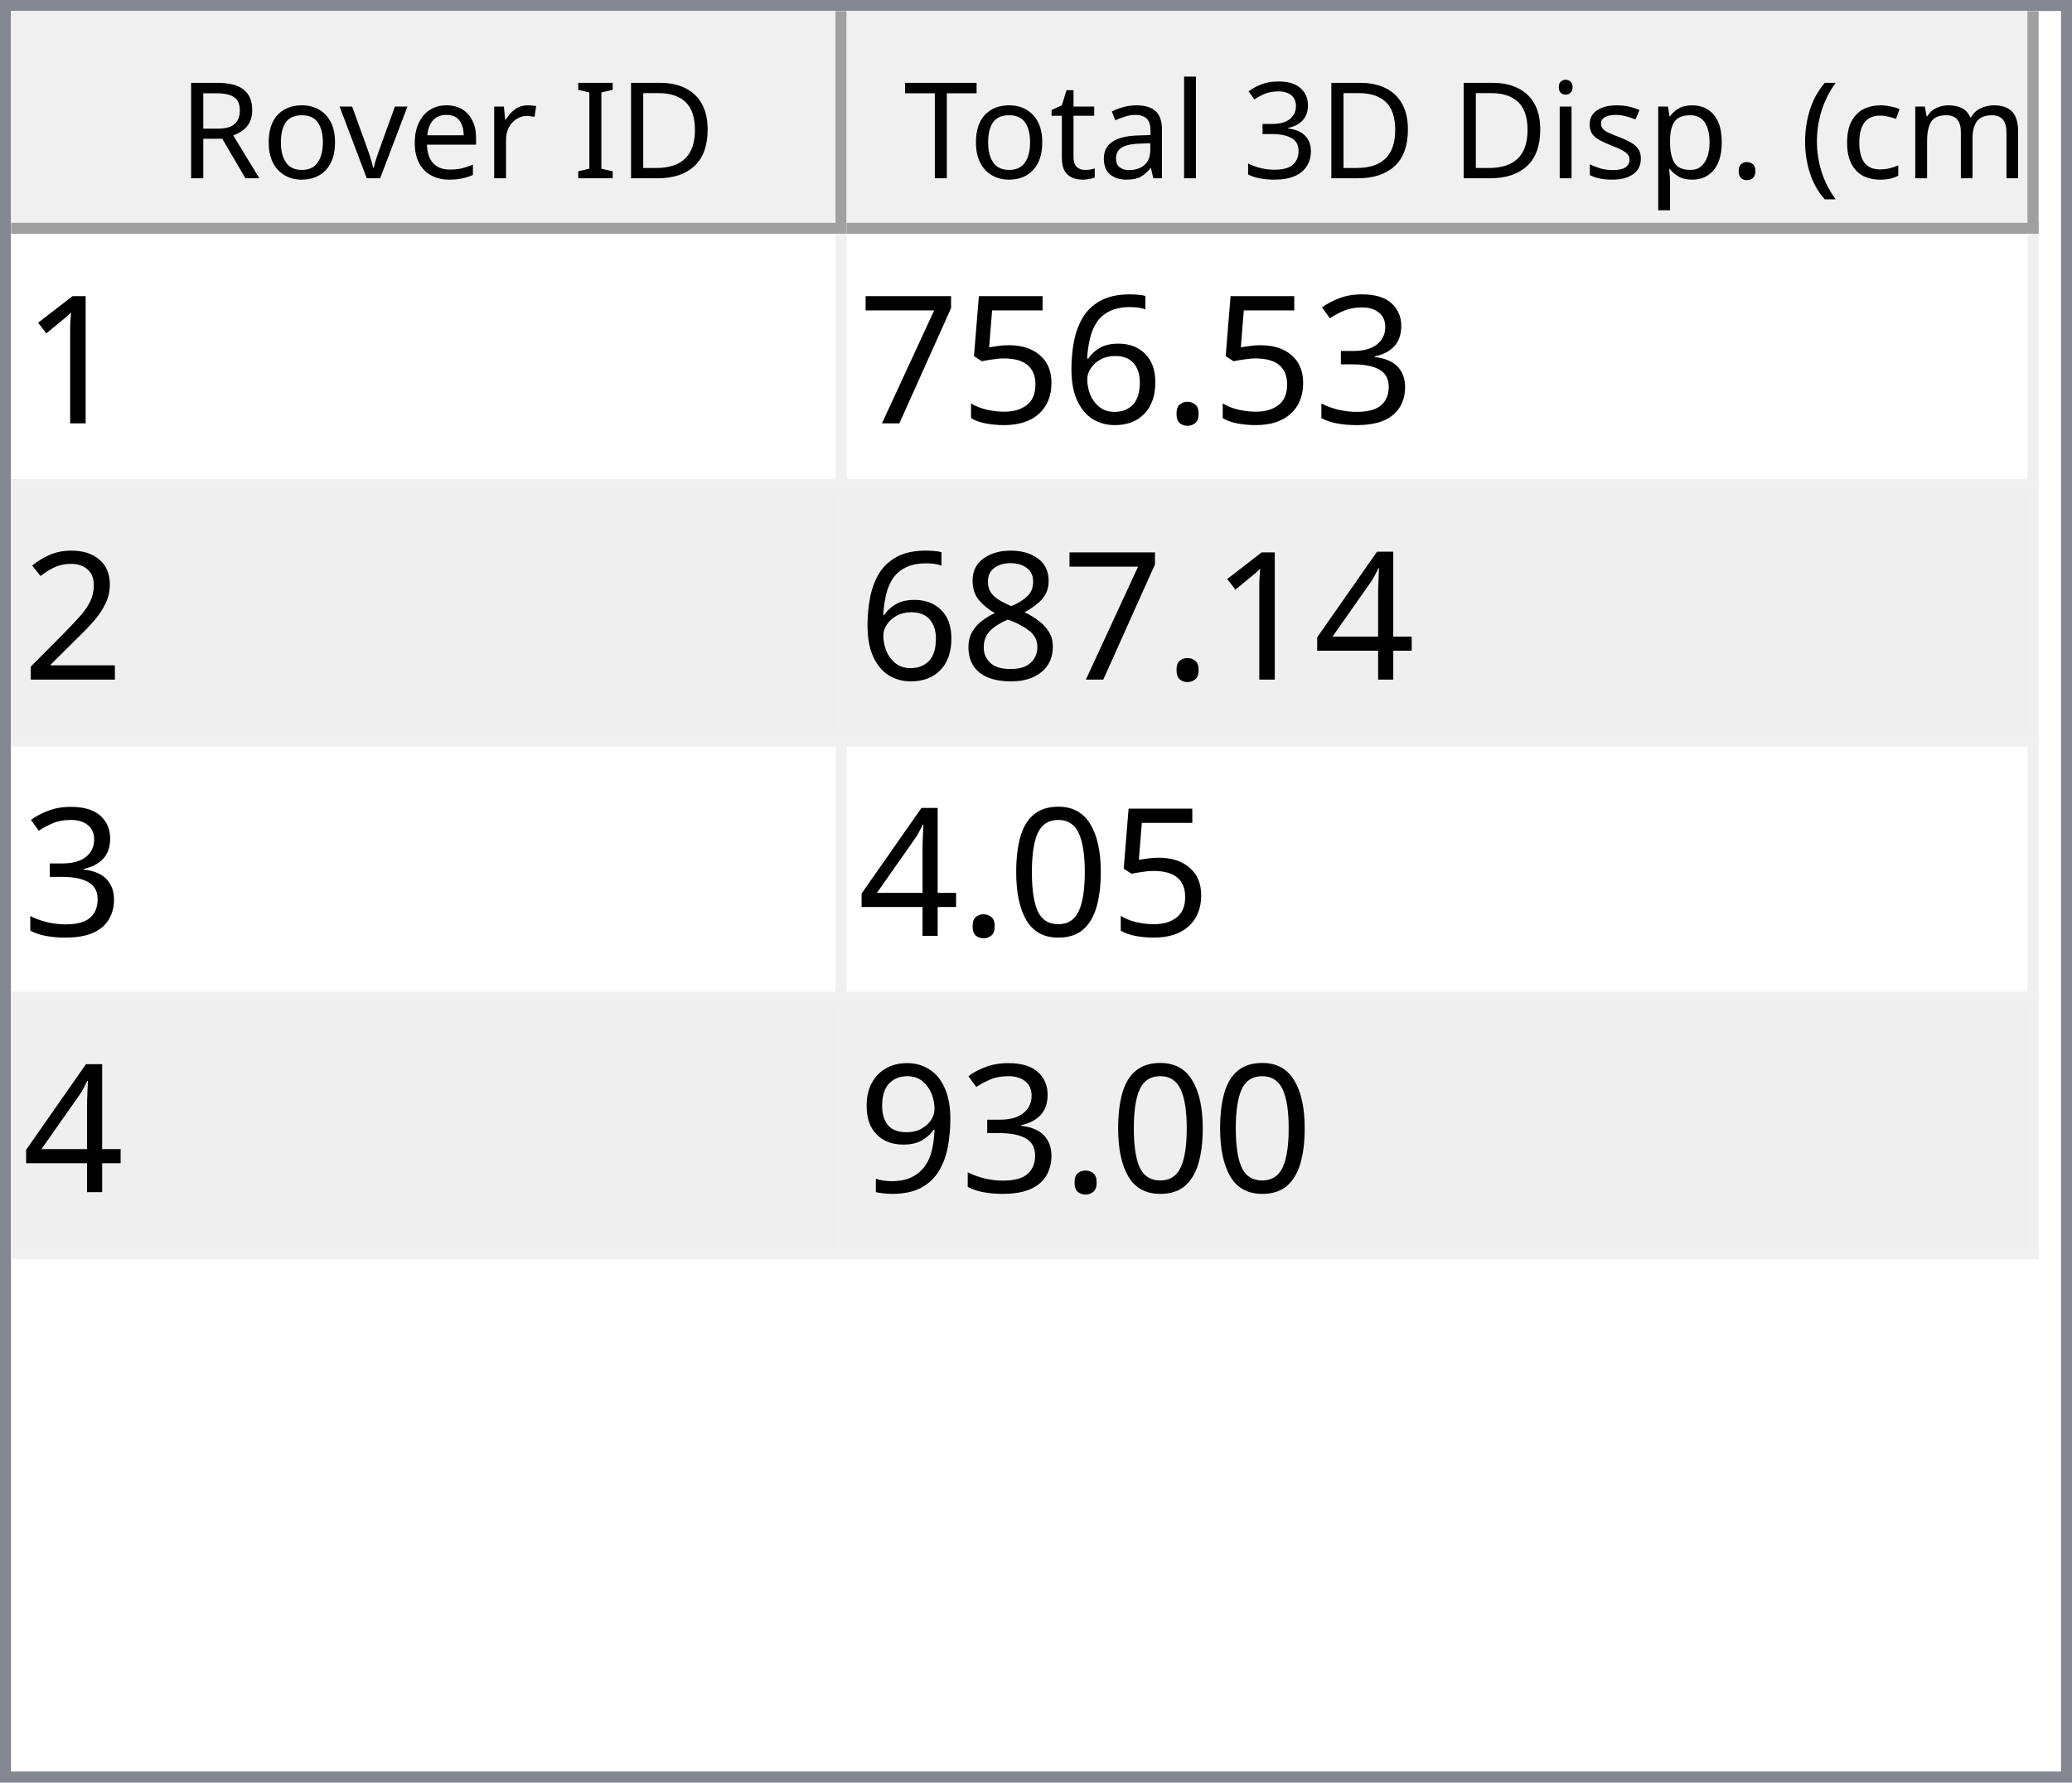
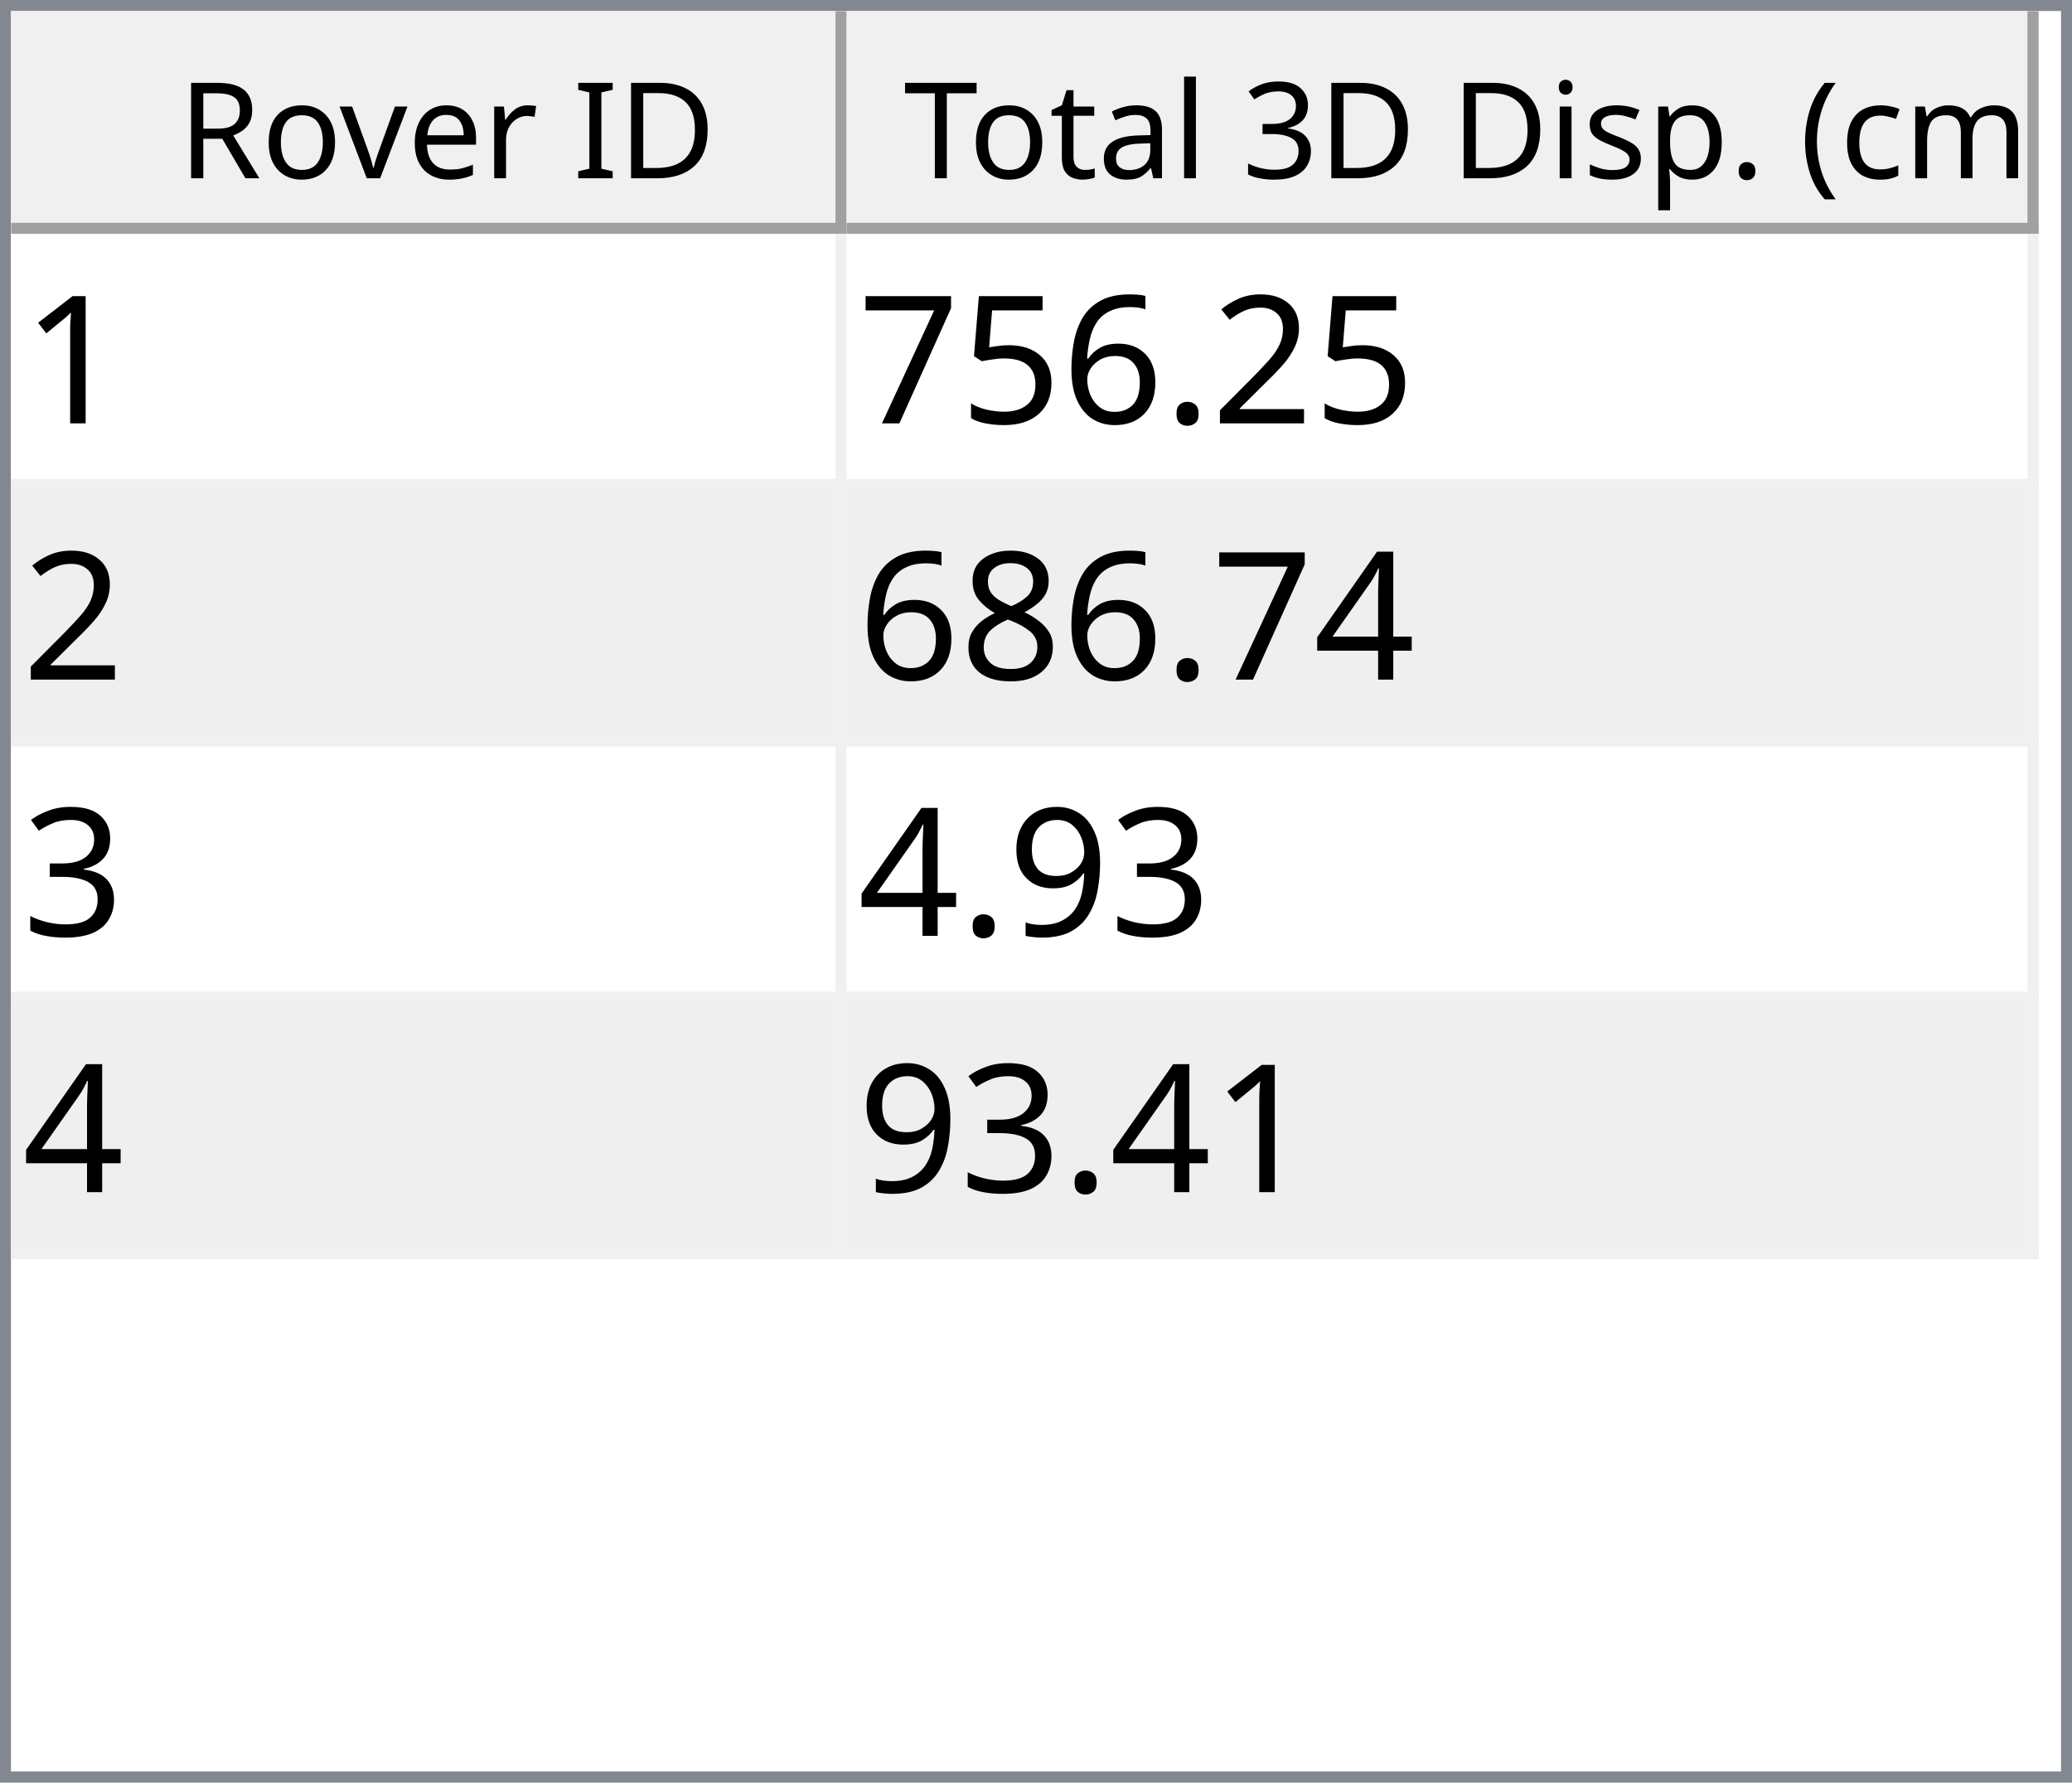
<svg xmlns="http://www.w3.org/2000/svg" style="fill-opacity:1; color-rendering:auto; color-interpolation:auto; text-rendering:auto; stroke:black; stroke-linecap:square; stroke-miterlimit:10; shape-rendering:auto; stroke-opacity:1; fill:black; stroke-dasharray:none; font-weight:normal; stroke-width:1; font-family:'Dialog'; font-style:normal; stroke-linejoin:miter; font-size:12px; stroke-dashoffset:0; image-rendering:auto;" width="186" height="160">
  <defs id="genericDefs" />
  <g>
    <defs id="defs1">
      <clipPath clipPathUnits="userSpaceOnUse" id="clipPath1">
        <path d="M0 0 L186 0 L186 160 L0 160 L0 0 Z" />
      </clipPath>
      <clipPath clipPathUnits="userSpaceOnUse" id="clipPath2">
        <path d="M0 0 L0 160 L186 160 L186 0 Z" />
      </clipPath>
      <clipPath clipPathUnits="userSpaceOnUse" id="clipPath3">
        <path d="M0 0 L0 20 L184 20 L184 0 Z" />
      </clipPath>
      <clipPath clipPathUnits="userSpaceOnUse" id="clipPath4">
        <path d="M0 0 L0 20 L75 20 L75 0 Z" />
      </clipPath>
      <clipPath clipPathUnits="userSpaceOnUse" id="clipPath5">
        <path d="M1 1 L1 19 L74 19 L74 1 Z" />
      </clipPath>
      <clipPath clipPathUnits="userSpaceOnUse" id="clipPath6">
        <path d="M0 0 L0 18 L73 18 L73 0 Z" />
      </clipPath>
      <clipPath clipPathUnits="userSpaceOnUse" id="clipPath7">
        <path d="M-0.5 -0.5 L-0.5 19.5 L74.5 19.5 L74.5 -0.5 Z" />
      </clipPath>
      <clipPath clipPathUnits="userSpaceOnUse" id="clipPath8">
        <path d="M0 0 L0 20 L107 20 L107 0 Z" />
      </clipPath>
      <clipPath clipPathUnits="userSpaceOnUse" id="clipPath9">
        <path d="M1 1 L1 19 L106 19 L106 1 Z" />
      </clipPath>
      <clipPath clipPathUnits="userSpaceOnUse" id="clipPath10">
        <path d="M0 0 L0 18 L105 18 L105 0 Z" />
      </clipPath>
      <clipPath clipPathUnits="userSpaceOnUse" id="clipPath11">
        <path d="M-0.5 -0.5 L-0.5 19.5 L106.5 19.5 L106.5 -0.5 Z" />
      </clipPath>
      <clipPath clipPathUnits="userSpaceOnUse" id="clipPath12">
        <path d="M0 0 L0 138 L184 138 L184 0 Z" />
      </clipPath>
      <clipPath clipPathUnits="userSpaceOnUse" id="clipPath13">
        <path d="M0 0 L0 92 L182 92 L182 0 Z" />
      </clipPath>
      <clipPath clipPathUnits="userSpaceOnUse" id="clipPath14">
        <path d="M-0.5 -0.5 L-0.5 91.5 L181.5 91.5 L181.5 -0.5 Z" />
      </clipPath>
      <clipPath clipPathUnits="userSpaceOnUse" id="clipPath15">
        <path d="M0 0 L0 22 L74 22 L74 0 Z" />
      </clipPath>
      <clipPath clipPathUnits="userSpaceOnUse" id="clipPath16">
        <path d="M0 0 L0 22 L106 22 L106 0 Z" />
      </clipPath>
      <font horiz-adv-x="64.551" id="font1">
        <font-face ascent="107.91" descent="25.098" units-per-em="100" style="font-style:normal; font-family:Segoe UI; font-weight:normal;" />
        <missing-glyph horiz-adv-x="64.551" d="M8.109 0 L8.109 68.266 L56.453 68.266 L56.453 0 L8.109 0 ZM15.328 7.234 L49.219 7.234 L49.219 61.031 L15.328 61.031 L15.328 7.234 Z" />
        <glyph unicode="D" horiz-adv-x="70.117" d="M9.188 0 L9.188 70.016 L28.516 70.016 Q65.531 70.016 65.531 35.891 Q65.531 19.672 55.25 9.836 Q44.969 0 27.734 0 L9.188 0 ZM17.391 62.594 L17.391 7.422 L27.828 7.422 Q41.609 7.422 49.273 14.797 Q56.938 22.172 56.938 35.688 Q56.938 62.594 28.328 62.594 L17.391 62.594 Z" />
        <glyph unicode="I" horiz-adv-x="26.611" d="M17.391 0 L9.188 0 L9.188 70.016 L17.391 70.016 L17.391 0 Z" />
        <glyph unicode=" " horiz-adv-x="27.393" d="" />
        <glyph unicode="r" horiz-adv-x="34.766" d="M34.188 41.891 Q32.078 43.5 28.125 43.5 Q23 43.5 19.555 38.672 Q16.109 33.844 16.109 25.484 L16.109 0 L8.109 0 L8.109 50 L16.109 50 L16.109 39.703 L16.312 39.703 Q18.016 44.969 21.531 47.922 Q25.047 50.875 29.391 50.875 Q32.516 50.875 34.188 50.203 L34.188 41.891 Z" />
        <glyph unicode="e" horiz-adv-x="52.295" d="M48.297 23 L12.984 23 Q13.188 14.656 17.484 10.109 Q21.781 5.562 29.297 5.562 Q37.75 5.562 44.828 11.141 L44.828 3.609 Q38.234 -1.172 27.391 -1.172 Q16.797 -1.172 10.742 5.641 Q4.688 12.453 4.688 24.812 Q4.688 36.469 11.305 43.82 Q17.922 51.172 27.734 51.172 Q37.547 51.172 42.922 44.828 Q48.297 38.484 48.297 27.203 L48.297 23 ZM40.094 29.781 Q40.047 36.719 36.75 40.578 Q33.453 44.438 27.594 44.438 Q21.922 44.438 17.969 40.383 Q14.016 36.328 13.094 29.781 L40.094 29.781 Z" />
        <glyph unicode="v" horiz-adv-x="47.9" d="M47.406 50 L27.484 0 L19.625 0 L0.688 50 L9.469 50 L22.172 13.672 Q23.578 9.672 23.922 6.688 L24.125 6.688 Q24.609 10.453 25.688 13.484 L38.969 50 L47.406 50 Z" />
        <glyph unicode="o" horiz-adv-x="58.594" d="M29 -1.172 Q17.922 -1.172 11.305 5.836 Q4.688 12.844 4.688 24.422 Q4.688 37.016 11.57 44.094 Q18.453 51.172 30.172 51.172 Q41.359 51.172 47.633 44.289 Q53.906 37.406 53.906 25.203 Q53.906 13.234 47.141 6.031 Q40.375 -1.172 29 -1.172 ZM29.594 44.438 Q21.875 44.438 17.383 39.188 Q12.891 33.938 12.891 24.703 Q12.891 15.828 17.43 10.695 Q21.969 5.562 29.594 5.562 Q37.359 5.562 41.531 10.594 Q45.703 15.625 45.703 24.906 Q45.703 34.281 41.531 39.359 Q37.359 44.438 29.594 44.438 Z" />
        <glyph unicode="R" horiz-adv-x="59.814" d="M59.375 0 L49.609 0 L37.891 19.625 Q36.281 22.359 34.766 24.289 Q33.25 26.219 31.664 27.438 Q30.078 28.656 28.25 29.219 Q26.422 29.781 24.125 29.781 L17.391 29.781 L17.391 0 L9.188 0 L9.188 70.016 L30.078 70.016 Q34.672 70.016 38.555 68.867 Q42.438 67.719 45.289 65.375 Q48.141 63.031 49.758 59.547 Q51.375 56.062 51.375 51.375 Q51.375 47.703 50.273 44.656 Q49.172 41.609 47.148 39.211 Q45.125 36.812 42.266 35.133 Q39.406 33.453 35.844 32.516 L35.844 32.328 Q37.594 31.547 38.891 30.547 Q40.188 29.547 41.359 28.18 Q42.531 26.812 43.68 25.078 Q44.828 23.344 46.234 21.047 L59.375 0 ZM17.391 62.594 L17.391 37.203 L28.516 37.203 Q31.594 37.203 34.203 38.133 Q36.812 39.062 38.719 40.797 Q40.625 42.531 41.703 45.047 Q42.781 47.562 42.781 50.688 Q42.781 56.297 39.141 59.445 Q35.5 62.594 28.609 62.594 L17.391 62.594 Z" />
        <glyph unicode=")" horiz-adv-x="30.176" d="M8.297 -15.922 L1.172 -15.922 Q16.406 2.344 16.406 26.812 Q16.406 51.469 1.078 70.016 L8.297 70.016 Q23.531 52.156 23.531 26.703 Q23.531 1.375 8.297 -15.922 Z" />
        <glyph unicode="m" horiz-adv-x="86.133" d="M79.109 0 L71.094 0 L71.094 28.719 Q71.094 37.016 68.531 40.727 Q65.969 44.438 59.906 44.438 Q54.781 44.438 51.195 39.75 Q47.609 35.062 47.609 28.516 L47.609 0 L39.594 0 L39.594 29.688 Q39.594 44.438 28.219 44.438 Q22.953 44.438 19.531 40.016 Q16.109 35.594 16.109 28.516 L16.109 0 L8.109 0 L8.109 50 L16.109 50 L16.109 42.094 L16.312 42.094 Q21.625 51.172 31.844 51.172 Q36.969 51.172 40.773 48.312 Q44.578 45.453 46 40.828 Q51.562 51.172 62.594 51.172 Q79.109 51.172 79.109 30.812 L79.109 0 Z" />
        <glyph unicode="c" horiz-adv-x="46.191" d="M42.188 2.297 Q36.422 -1.172 28.516 -1.172 Q17.828 -1.172 11.258 5.789 Q4.688 12.75 4.688 23.828 Q4.688 36.188 11.766 43.68 Q18.844 51.172 30.672 51.172 Q37.25 51.172 42.281 48.734 L42.281 40.531 Q36.719 44.438 30.375 44.438 Q22.703 44.438 17.797 38.945 Q12.891 33.453 12.891 24.516 Q12.891 15.719 17.508 10.641 Q22.125 5.562 29.891 5.562 Q36.422 5.562 42.188 9.906 L42.188 2.297 Z" />
        <glyph unicode="(" horiz-adv-x="30.176" d="M29.109 -15.922 L21.969 -15.922 Q6.844 1.375 6.844 26.703 Q6.844 52.156 21.969 70.016 L29.203 70.016 Q13.875 51.469 13.875 26.812 Q13.875 2.344 29.109 -15.922 Z" />
        <glyph unicode="." horiz-adv-x="21.68" d="M10.891 -1.078 Q8.641 -1.078 7.055 0.539 Q5.469 2.156 5.469 4.391 Q5.469 6.641 7.055 8.273 Q8.641 9.906 10.891 9.906 Q13.188 9.906 14.797 8.273 Q16.406 6.641 16.406 4.391 Q16.406 2.156 14.797 0.539 Q13.188 -1.078 10.891 -1.078 Z" />
        <glyph unicode="p" horiz-adv-x="58.789" d="M16.312 7.234 L16.109 7.234 L16.109 -23 L8.109 -23 L8.109 50 L16.109 50 L16.109 41.219 L16.312 41.219 Q22.219 51.172 33.594 51.172 Q43.266 51.172 48.688 44.461 Q54.109 37.75 54.109 26.469 Q54.109 13.922 48 6.375 Q41.891 -1.172 31.297 -1.172 Q21.578 -1.172 16.312 7.234 ZM16.109 27.391 L16.109 20.406 Q16.109 14.203 20.141 9.883 Q24.172 5.562 30.375 5.562 Q37.641 5.562 41.773 11.133 Q45.906 16.703 45.906 26.609 Q45.906 34.969 42.047 39.703 Q38.188 44.438 31.594 44.438 Q24.609 44.438 20.359 39.578 Q16.109 34.719 16.109 27.391 Z" />
        <glyph unicode="s" horiz-adv-x="42.432" d="M5.078 1.812 L5.078 10.406 Q11.625 5.562 19.484 5.562 Q30.031 5.562 30.031 12.594 Q30.031 14.594 29.125 15.992 Q28.219 17.391 26.68 18.461 Q25.141 19.531 23.07 20.383 Q21 21.234 18.609 22.172 Q15.281 23.484 12.766 24.828 Q10.25 26.172 8.57 27.859 Q6.891 29.547 6.031 31.695 Q5.172 33.844 5.172 36.719 Q5.172 40.234 6.789 42.945 Q8.406 45.656 11.086 47.484 Q13.766 49.312 17.211 50.242 Q20.656 51.172 24.312 51.172 Q30.812 51.172 35.938 48.922 L35.938 40.828 Q30.422 44.438 23.25 44.438 Q21 44.438 19.195 43.922 Q17.391 43.406 16.094 42.477 Q14.797 41.547 14.086 40.258 Q13.375 38.969 13.375 37.406 Q13.375 35.453 14.086 34.133 Q14.797 32.812 16.164 31.789 Q17.531 30.766 19.484 29.938 Q21.438 29.109 23.922 28.125 Q27.25 26.859 29.883 25.516 Q32.516 24.172 34.375 22.484 Q36.234 20.797 37.234 18.602 Q38.234 16.406 38.234 13.375 Q38.234 9.672 36.602 6.938 Q34.969 4.203 32.234 2.398 Q29.5 0.594 25.93 -0.289 Q22.359 -1.172 18.453 -1.172 Q10.75 -1.172 5.078 1.812 Z" />
        <glyph unicode="i" horiz-adv-x="24.219" d="M12.203 62.703 Q10.062 62.703 8.547 64.164 Q7.031 65.625 7.031 67.875 Q7.031 70.125 8.547 71.609 Q10.062 73.094 12.203 73.094 Q14.406 73.094 15.945 71.609 Q17.484 70.125 17.484 67.875 Q17.484 65.719 15.945 64.211 Q14.406 62.703 12.203 62.703 ZM16.109 0 L8.109 0 L8.109 50 L16.109 50 L16.109 0 Z" />
        <glyph unicode="3" horiz-adv-x="53.906" d="M46.531 19.828 Q46.531 15.094 44.75 11.211 Q42.969 7.328 39.719 4.57 Q36.469 1.812 31.93 0.297 Q27.391 -1.219 21.922 -1.219 Q11.922 -1.219 6 2.594 L6 11.188 Q13.094 5.609 22.219 5.609 Q25.875 5.609 28.828 6.539 Q31.781 7.469 33.906 9.227 Q36.031 10.984 37.18 13.477 Q38.328 15.969 38.328 19.094 Q38.328 32.812 18.797 32.812 L12.984 32.812 L12.984 39.594 L18.5 39.594 Q35.797 39.594 35.797 52.484 Q35.797 64.406 22.609 64.406 Q15.188 64.406 8.688 59.422 L8.688 67.188 Q15.375 71.188 24.609 71.188 Q29 71.188 32.57 69.969 Q36.141 68.75 38.68 66.555 Q41.219 64.359 42.609 61.281 Q44 58.203 44 54.5 Q44 40.672 30.031 36.719 L30.031 36.531 Q33.594 36.141 36.625 34.797 Q39.656 33.453 41.852 31.305 Q44.047 29.156 45.289 26.25 Q46.531 23.344 46.531 19.828 Z" />
        <glyph unicode="l" horiz-adv-x="24.219" d="M16.109 0 L8.109 0 L8.109 74.031 L16.109 74.031 L16.109 0 Z" />
        <glyph unicode="a" horiz-adv-x="50.879" d="M43.891 0 L35.891 0 L35.891 7.812 L35.688 7.812 Q30.469 -1.172 20.312 -1.172 Q12.844 -1.172 8.617 2.781 Q4.391 6.734 4.391 13.281 Q4.391 27.297 20.906 29.594 L35.891 31.688 Q35.891 44.438 25.594 44.438 Q16.547 44.438 9.281 38.281 L9.281 46.484 Q16.656 51.172 26.266 51.172 Q43.891 51.172 43.891 32.516 L43.891 0 ZM35.891 25.297 L23.828 23.641 Q18.266 22.859 15.43 20.875 Q12.594 18.891 12.594 13.875 Q12.594 10.203 15.211 7.883 Q17.828 5.562 22.172 5.562 Q28.125 5.562 32.008 9.742 Q35.891 13.922 35.891 20.312 L35.891 25.297 Z" />
        <glyph unicode="t" horiz-adv-x="33.887" d="M31.297 0.484 Q28.469 -1.078 23.828 -1.078 Q10.688 -1.078 10.688 13.578 L10.688 43.172 L2.094 43.172 L2.094 50 L10.688 50 L10.688 62.203 L18.703 64.797 L18.703 50 L31.297 50 L31.297 43.172 L18.703 43.172 L18.703 14.984 Q18.703 9.969 20.414 7.82 Q22.125 5.672 26.078 5.672 Q29.109 5.672 31.297 7.328 L31.297 0.484 Z" />
        <glyph unicode="T" horiz-adv-x="52.393" d="M50.594 62.594 L30.375 62.594 L30.375 0 L22.172 0 L22.172 62.594 L2 62.594 L2 70.016 L50.594 70.016 L50.594 62.594 Z" />
      </font>
      <font horiz-adv-x="75.0" id="font2">
        <font-face ascent="100.537" descent="21.973" units-per-em="100" style="font-style:normal; font-family:sans-serif; font-weight:normal;" />
        <missing-glyph horiz-adv-x="75.0" d="M12.5 0 L12.5 62.5 L62.5 62.5 L62.5 0 L12.5 0 ZM14.062 1.562 L60.938 1.562 L60.938 60.938 L14.062 60.938 L14.062 1.562 Z" />
        <glyph unicode="1" horiz-adv-x="55.615" d="M37.25 0 L28.469 0 L28.469 56 Q25.297 52.984 20.141 49.953 Q14.984 46.922 10.891 45.406 L10.891 53.906 Q18.266 57.375 23.781 62.305 Q29.297 67.234 31.594 71.875 L37.25 71.875 L37.25 0 Z" />
-         <glyph unicode="3" horiz-adv-x="55.615" d="M4.203 18.891 L12.984 20.062 Q14.5 12.594 18.141 9.297 Q21.781 6 27 6 Q33.203 6 37.477 10.297 Q41.75 14.594 41.75 20.953 Q41.75 27 37.797 30.93 Q33.844 34.859 27.734 34.859 Q25.25 34.859 21.531 33.891 L22.516 41.609 Q23.391 41.5 23.922 41.5 Q29.547 41.5 34.039 44.43 Q38.531 47.359 38.531 53.469 Q38.531 58.297 35.258 61.477 Q31.984 64.656 26.812 64.656 Q21.688 64.656 18.266 61.43 Q14.844 58.203 13.875 51.766 L5.078 53.328 Q6.688 62.156 12.398 67.016 Q18.109 71.875 26.609 71.875 Q32.469 71.875 37.398 69.359 Q42.328 66.844 44.945 62.5 Q47.562 58.156 47.562 53.266 Q47.562 48.641 45.07 44.828 Q42.578 41.016 37.703 38.766 Q44.047 37.312 47.562 32.695 Q51.078 28.078 51.078 21.141 Q51.078 11.766 44.242 5.25 Q37.406 -1.266 26.953 -1.266 Q17.531 -1.266 11.305 4.352 Q5.078 9.969 4.203 18.891 Z" />
+         <glyph unicode="2" horiz-adv-x="55.615" d="M50.344 8.453 L50.344 0 L3.031 0 Q2.938 3.172 4.047 6.109 Q5.859 10.938 9.836 15.625 Q13.812 20.312 21.344 26.469 Q33.016 36.031 37.117 41.625 Q41.219 47.219 41.219 52.203 Q41.219 57.422 37.477 61.008 Q33.734 64.594 27.734 64.594 Q21.391 64.594 17.578 60.789 Q13.766 56.984 13.719 50.25 L4.688 51.172 Q5.609 61.281 11.664 66.578 Q17.719 71.875 27.938 71.875 Q38.234 71.875 44.242 66.164 Q50.25 60.453 50.25 52 Q50.25 47.703 48.492 43.555 Q46.734 39.406 42.656 34.812 Q38.578 30.219 29.109 22.219 Q21.188 15.578 18.945 13.211 Q16.703 10.844 15.234 8.453 L50.344 8.453 Z" />
        <glyph unicode="." horiz-adv-x="27.783" d="M9.078 0 L9.078 10.016 L19.094 10.016 L19.094 0 L9.078 0 Z" />
        <glyph unicode="6" horiz-adv-x="55.615" d="M49.75 54.047 L41.016 53.375 Q39.844 58.547 37.703 60.891 Q34.125 64.656 28.906 64.656 Q24.703 64.656 21.531 62.312 Q17.391 59.281 14.992 53.469 Q12.594 47.656 12.5 36.922 Q15.672 41.75 20.266 44.094 Q24.859 46.438 29.891 46.438 Q38.672 46.438 44.852 39.969 Q51.031 33.5 51.031 23.25 Q51.031 16.5 48.125 10.719 Q45.219 4.938 40.141 1.859 Q35.062 -1.219 28.609 -1.219 Q17.625 -1.219 10.695 6.859 Q3.766 14.938 3.766 33.5 Q3.766 54.25 11.422 63.672 Q18.109 71.875 29.438 71.875 Q37.891 71.875 43.289 67.141 Q48.688 62.406 49.75 54.047 ZM13.875 23.188 Q13.875 18.656 15.797 14.508 Q17.719 10.359 21.188 8.18 Q24.656 6 28.469 6 Q34.031 6 38.039 10.492 Q42.047 14.984 42.047 22.703 Q42.047 30.125 38.086 34.398 Q34.125 38.672 28.125 38.672 Q22.172 38.672 18.023 34.398 Q13.875 30.125 13.875 23.188 Z" />
        <glyph unicode="5" horiz-adv-x="55.615" d="M4.156 18.75 L13.375 19.531 Q14.406 12.797 18.141 9.398 Q21.875 6 27.156 6 Q33.5 6 37.891 10.789 Q42.281 15.578 42.281 23.484 Q42.281 31 38.062 35.352 Q33.844 39.703 27 39.703 Q22.75 39.703 19.336 37.773 Q15.922 35.844 13.969 32.766 L5.719 33.844 L12.641 70.609 L48.25 70.609 L48.25 62.203 L19.672 62.203 L15.828 42.969 Q22.266 47.469 29.344 47.469 Q38.719 47.469 45.164 40.969 Q51.609 34.469 51.609 24.266 Q51.609 14.547 45.953 7.469 Q39.062 -1.219 27.156 -1.219 Q17.391 -1.219 11.211 4.25 Q5.031 9.719 4.156 18.75 Z" />
        <glyph unicode="7" horiz-adv-x="55.615" d="M4.734 62.203 L4.734 70.656 L51.078 70.656 L51.078 63.812 Q44.234 56.547 37.523 44.484 Q30.812 32.422 27.156 19.672 Q24.516 10.688 23.781 0 L14.75 0 Q14.891 8.453 18.062 20.414 Q21.234 32.375 27.172 43.484 Q33.109 54.594 39.797 62.203 L4.734 62.203 Z" />
-         <glyph unicode="2" horiz-adv-x="55.615" d="M50.344 8.453 L50.344 0 L3.031 0 Q2.938 3.172 4.047 6.109 Q5.859 10.938 9.836 15.625 Q13.812 20.312 21.344 26.469 Q33.016 36.031 37.117 41.625 Q41.219 47.219 41.219 52.203 Q41.219 57.422 37.477 61.008 Q33.734 64.594 27.734 64.594 Q21.391 64.594 17.578 60.789 Q13.766 56.984 13.719 50.25 L4.688 51.172 Q5.609 61.281 11.664 66.578 Q17.719 71.875 27.938 71.875 Q38.234 71.875 44.242 66.164 Q50.25 60.453 50.25 52 Q50.25 47.703 48.492 43.555 Q46.734 39.406 42.656 34.812 Q38.578 30.219 29.109 22.219 Q21.188 15.578 18.945 13.211 Q16.703 10.844 15.234 8.453 L50.344 8.453 Z" />
        <glyph unicode="4" horiz-adv-x="55.615" d="M32.328 0 L32.328 17.141 L1.266 17.141 L1.266 25.203 L33.938 71.578 L41.109 71.578 L41.109 25.203 L50.781 25.203 L50.781 17.141 L41.109 17.141 L41.109 0 L32.328 0 ZM32.328 25.203 L32.328 57.469 L9.906 25.203 L32.328 25.203 Z" />
        <glyph unicode="8" horiz-adv-x="55.615" d="M17.672 38.812 Q12.203 40.828 9.57 44.539 Q6.938 48.25 6.938 53.422 Q6.938 61.234 12.555 66.555 Q18.172 71.875 27.484 71.875 Q36.859 71.875 42.578 66.43 Q48.297 60.984 48.297 53.172 Q48.297 48.188 45.68 44.508 Q43.062 40.828 37.75 38.812 Q44.344 36.672 47.781 31.883 Q51.219 27.094 51.219 20.453 Q51.219 11.281 44.727 5.031 Q38.234 -1.219 27.641 -1.219 Q17.047 -1.219 10.547 5.055 Q4.047 11.328 4.047 20.703 Q4.047 27.688 7.594 32.398 Q11.141 37.109 17.672 38.812 ZM15.922 53.719 Q15.922 48.641 19.195 45.414 Q22.469 42.188 27.688 42.188 Q32.766 42.188 36.016 45.383 Q39.266 48.578 39.266 53.219 Q39.266 58.062 35.914 61.359 Q32.562 64.656 27.594 64.656 Q22.562 64.656 19.242 61.43 Q15.922 58.203 15.922 53.719 ZM13.094 20.656 Q13.094 16.891 14.875 13.375 Q16.656 9.859 20.172 7.93 Q23.688 6 27.734 6 Q34.031 6 38.133 10.055 Q42.234 14.109 42.234 20.359 Q42.234 26.703 38.016 30.859 Q33.797 35.016 27.438 35.016 Q21.234 35.016 17.164 30.914 Q13.094 26.812 13.094 20.656 Z" />
-         <glyph unicode="0" horiz-adv-x="55.615" d="M4.156 35.297 Q4.156 48 6.766 55.742 Q9.375 63.484 14.523 67.68 Q19.672 71.875 27.484 71.875 Q33.25 71.875 37.594 69.555 Q41.938 67.234 44.773 62.867 Q47.609 58.5 49.219 52.227 Q50.828 45.953 50.828 35.297 Q50.828 22.703 48.242 14.969 Q45.656 7.234 40.508 3.008 Q35.359 -1.219 27.484 -1.219 Q17.141 -1.219 11.234 6.203 Q4.156 15.141 4.156 35.297 ZM13.188 35.297 Q13.188 17.672 17.312 11.836 Q21.438 6 27.484 6 Q33.547 6 37.672 11.859 Q41.797 17.719 41.797 35.297 Q41.797 52.984 37.672 58.789 Q33.547 64.594 27.391 64.594 Q21.344 64.594 17.719 59.469 Q13.188 52.938 13.188 35.297 Z" />
+         <glyph unicode="3" horiz-adv-x="55.615" d="M4.203 18.891 L12.984 20.062 Q14.5 12.594 18.141 9.297 Q21.781 6 27 6 Q33.203 6 37.477 10.297 Q41.75 14.594 41.75 20.953 Q41.75 27 37.797 30.93 Q33.844 34.859 27.734 34.859 Q25.25 34.859 21.531 33.891 L22.516 41.609 Q23.391 41.5 23.922 41.5 Q29.547 41.5 34.039 44.43 Q38.531 47.359 38.531 53.469 Q38.531 58.297 35.258 61.477 Q31.984 64.656 26.812 64.656 Q21.688 64.656 18.266 61.43 Q14.844 58.203 13.875 51.766 L5.078 53.328 Q6.688 62.156 12.398 67.016 Q18.109 71.875 26.609 71.875 Q32.469 71.875 37.398 69.359 Q42.328 66.844 44.945 62.5 Q47.562 58.156 47.562 53.266 Q47.562 48.641 45.07 44.828 Q42.578 41.016 37.703 38.766 Q44.047 37.312 47.562 32.695 Q51.078 28.078 51.078 21.141 Q51.078 11.766 44.242 5.25 Q37.406 -1.266 26.953 -1.266 Q17.531 -1.266 11.305 4.352 Q5.078 9.969 4.203 18.891 Z" />
        <glyph unicode="9" horiz-adv-x="55.615" d="M5.469 16.547 L13.922 17.328 Q14.984 11.375 18.016 8.688 Q21.047 6 25.781 6 Q29.828 6 32.883 7.859 Q35.938 9.719 37.891 12.82 Q39.844 15.922 41.164 21.195 Q42.484 26.469 42.484 31.938 Q42.484 32.516 42.438 33.688 Q39.797 29.5 35.234 26.883 Q30.672 24.266 25.344 24.266 Q16.453 24.266 10.305 30.711 Q4.156 37.156 4.156 47.703 Q4.156 58.594 10.578 65.234 Q17 71.875 26.656 71.875 Q33.641 71.875 39.43 68.117 Q45.219 64.359 48.219 57.398 Q51.219 50.438 51.219 37.25 Q51.219 23.531 48.242 15.406 Q45.266 7.281 39.383 3.031 Q33.5 -1.219 25.594 -1.219 Q17.188 -1.219 11.867 3.445 Q6.547 8.109 5.469 16.547 ZM41.453 48.141 Q41.453 55.719 37.43 60.156 Q33.406 64.594 27.734 64.594 Q21.875 64.594 17.531 59.812 Q13.188 55.031 13.188 47.406 Q13.188 40.578 17.312 36.305 Q21.438 32.031 27.484 32.031 Q33.594 32.031 37.523 36.305 Q41.453 40.578 41.453 48.141 Z" />
      </font>
    </defs>
    <g style="fill:white; stroke:white;">
      <rect x="0" y="0" width="186" style="clip-path:url(#clipPath1); stroke:none;" height="160" />
    </g>
    <g style="fill:white; text-rendering:optimizeSpeed; color-rendering:optimizeSpeed; image-rendering:optimizeSpeed; shape-rendering:crispEdges; stroke:white; color-interpolation:sRGB;">
      <rect x="0" width="186" height="160" y="0" style="stroke:none;" />
      <path style="stroke:none;" d="M0 160 L186 160 L186 0 L0 0 Z" />
    </g>
    <g style="fill:rgb(240,240,240); font-family:'Segoe UI'; stroke:rgb(240,240,240);">
      <rect x="0" y="0" width="186" style="clip-path:url(#clipPath2); stroke:none;" height="160" />
    </g>
    <g style="fill:rgb(130,135,144); font-family:'Segoe UI'; stroke:rgb(130,135,144);">
      <path d="M0 0 L186 0 L186 160 L0 160 L0 0 ZM1 1 L185 1 L185 159 L1 159 L1 1 Z" style="fill-rule:evenodd; clip-path:url(#clipPath2); stroke:none;" />
    </g>
    <g style="fill:white; font-family:'Segoe UI'; stroke:white;" transform="translate(1,1)">
      <rect x="0" y="0" width="184" style="clip-path:url(#clipPath3); stroke:none;" height="20" />
    </g>
    <g style="fill:rgb(240,240,240); font-family:'Segoe UI'; stroke:rgb(240,240,240);" transform="translate(1,1)">
      <rect x="0" y="0" width="75" style="clip-path:url(#clipPath4); stroke:none;" height="20" />
    </g>
    <g style="font-family:'Segoe UI';" transform="translate(2,2)">
      <text x="14" xml:space="preserve" y="14" style="clip-path:url(#clipPath6); stroke:none;">Rover ID</text>
    </g>
    <g style="fill:rgb(160,160,160); font-family:'Segoe UI'; stroke:rgb(160,160,160); stroke-linejoin:bevel;" transform="translate(1.5,1.5)">
      <line x1="74" x2="74" y1="0" style="fill:none; clip-path:url(#clipPath7);" y2="19" />
    </g>
    <g style="fill:rgb(160,160,160); font-family:'Segoe UI'; stroke:rgb(160,160,160); stroke-linejoin:bevel;" transform="matrix(1,0,0,1,1,1) translate(0.5,0.5)">
      <line x1="0" x2="74" y1="19" style="fill:none; clip-path:url(#clipPath7);" y2="19" />
    </g>
    <g style="fill:rgb(240,240,240); font-family:'Segoe UI'; stroke:rgb(240,240,240);" transform="translate(76,1)">
      <rect x="0" y="0" width="107" style="clip-path:url(#clipPath8); stroke:none;" height="20" />
    </g>
    <g style="font-family:'Segoe UI';" transform="translate(77,2)">
      <text x="1" xml:space="preserve" y="14" style="clip-path:url(#clipPath10); stroke:none;"> Total 3D Disp. (cm)</text>
    </g>
    <g style="fill:rgb(160,160,160); font-family:'Segoe UI'; stroke:rgb(160,160,160); stroke-linejoin:bevel;" transform="translate(76.5,1.5)">
      <line x1="106" x2="106" y1="0" style="fill:none; clip-path:url(#clipPath11);" y2="19" />
    </g>
    <g style="fill:rgb(160,160,160); font-family:'Segoe UI'; stroke:rgb(160,160,160); stroke-linejoin:bevel;" transform="matrix(1,0,0,1,76,1) translate(0.5,0.5)">
      <line x1="0" x2="106" y1="19" style="fill:none; clip-path:url(#clipPath11);" y2="19" />
    </g>
    <g style="fill:white; font-family:'Segoe UI'; stroke:white;" transform="translate(1,21)">
      <rect x="0" y="0" width="184" style="clip-path:url(#clipPath12); stroke:none;" height="138" />
    </g>
    <g style="fill:rgb(240,240,240); font-size:16px; font-family:sans-serif; stroke:rgb(240,240,240);" transform="translate(1,21)">
      <rect x="0" y="0" width="182" style="clip-path:url(#clipPath13); stroke:none;" height="92" />
      <line transform="translate(0.5,0.5)" x1="0" x2="181" y1="22" style="clip-path:url(#clipPath14); fill:none; stroke-linejoin:bevel;" y2="22" />
    </g>
    <g transform="matrix(1,0,0,1,1,21) translate(0.5,0.5)" style="fill:rgb(240,240,240); font-size:16px; font-family:sans-serif; stroke:rgb(240,240,240); stroke-linejoin:bevel;">
      <line x1="0" x2="181" y1="45" style="fill:none; clip-path:url(#clipPath14);" y2="45" />
    </g>
    <g transform="matrix(1,0,0,1,1,21) translate(0.5,0.5)" style="fill:rgb(240,240,240); font-size:16px; font-family:sans-serif; stroke:rgb(240,240,240); stroke-linejoin:bevel;">
      <line x1="0" x2="181" y1="68" style="fill:none; clip-path:url(#clipPath14);" y2="68" />
    </g>
    <g transform="matrix(1,0,0,1,1,21) translate(0.5,0.5)" style="fill:rgb(240,240,240); font-size:16px; font-family:sans-serif; stroke:rgb(240,240,240); stroke-linejoin:bevel;">
      <line x1="0" x2="181" y1="91" style="fill:none; clip-path:url(#clipPath14);" y2="91" />
    </g>
    <g transform="matrix(1,0,0,1,1,21) translate(0.5,0.5)" style="fill:rgb(240,240,240); font-size:16px; font-family:sans-serif; stroke:rgb(240,240,240); stroke-linejoin:bevel;">
      <line x1="74" x2="74" y1="0" style="fill:none; clip-path:url(#clipPath14);" y2="91" />
    </g>
    <g transform="matrix(1,0,0,1,1,21) translate(0.5,0.5)" style="fill:rgb(240,240,240); font-size:16px; font-family:sans-serif; stroke:rgb(240,240,240); stroke-linejoin:bevel;">
      <line x1="181" x2="181" y1="0" style="fill:none; clip-path:url(#clipPath14);" y2="91" />
    </g>
    <g style="fill:white; font-size:16px; font-family:sans-serif; stroke:white;" transform="matrix(1,0,0,1,1,21)">
      <rect x="0" y="0" width="74" style="clip-path:url(#clipPath15); stroke:none;" height="22" />
      <text x="1" y="17" style="fill:black; clip-path:url(#clipPath15); stroke:none;" xml:space="preserve">1</text>
    </g>
    <g style="fill:white; font-size:16px; font-family:sans-serif; stroke:white;" transform="matrix(1,0,0,1,1,21) translate(75,0)">
      <rect x="0" y="0" width="106" style="clip-path:url(#clipPath16); stroke:none;" height="22" />
-       <text x="1" y="17" style="fill:black; clip-path:url(#clipPath16); stroke:none;" xml:space="preserve">756.53</text>
+       <text x="1" y="17" style="fill:black; clip-path:url(#clipPath16); stroke:none;" xml:space="preserve">756.25</text>
    </g>
    <g style="fill:rgb(239,239,239); font-size:16px; font-family:sans-serif; stroke:rgb(239,239,239);" transform="matrix(1,0,0,1,1,21) translate(0,23)">
      <rect x="0" y="0" width="74" style="clip-path:url(#clipPath15); stroke:none;" height="22" />
      <text x="1" y="17" style="fill:black; clip-path:url(#clipPath15); stroke:none;" xml:space="preserve">2</text>
    </g>
    <g style="fill:rgb(239,239,239); font-size:16px; font-family:sans-serif; stroke:rgb(239,239,239);" transform="matrix(1,0,0,1,1,21) translate(75,23)">
      <rect x="0" y="0" width="106" style="clip-path:url(#clipPath16); stroke:none;" height="22" />
-       <text x="1" y="17" style="fill:black; clip-path:url(#clipPath16); stroke:none;" xml:space="preserve">687.14</text>
+       <text x="1" y="17" style="fill:black; clip-path:url(#clipPath16); stroke:none;" xml:space="preserve">686.74</text>
    </g>
    <g style="fill:white; font-size:16px; font-family:sans-serif; stroke:white;" transform="matrix(1,0,0,1,1,21) translate(0,46)">
      <rect x="0" y="0" width="74" style="clip-path:url(#clipPath15); stroke:none;" height="22" />
      <text x="1" y="17" style="fill:black; clip-path:url(#clipPath15); stroke:none;" xml:space="preserve">3</text>
    </g>
    <g style="fill:white; font-size:16px; font-family:sans-serif; stroke:white;" transform="matrix(1,0,0,1,1,21) translate(75,46)">
      <rect x="0" y="0" width="106" style="clip-path:url(#clipPath16); stroke:none;" height="22" />
-       <text x="1" y="17" style="fill:black; clip-path:url(#clipPath16); stroke:none;" xml:space="preserve">4.05</text>
+       <text x="1" y="17" style="fill:black; clip-path:url(#clipPath16); stroke:none;" xml:space="preserve">4.93</text>
    </g>
    <g style="fill:rgb(239,239,239); font-size:16px; font-family:sans-serif; stroke:rgb(239,239,239);" transform="matrix(1,0,0,1,1,21) translate(0,69)">
      <rect x="0" y="0" width="74" style="clip-path:url(#clipPath15); stroke:none;" height="22" />
      <text x="1" y="17" style="fill:black; clip-path:url(#clipPath15); stroke:none;" xml:space="preserve">4</text>
    </g>
    <g style="fill:rgb(239,239,239); font-size:16px; font-family:sans-serif; stroke:rgb(239,239,239);" transform="matrix(1,0,0,1,1,21) translate(75,69)">
      <rect x="0" y="0" width="106" style="clip-path:url(#clipPath16); stroke:none;" height="22" />
-       <text x="1" y="17" style="fill:black; clip-path:url(#clipPath16); stroke:none;" xml:space="preserve">93.00</text>
+       <text x="1" y="17" style="fill:black; clip-path:url(#clipPath16); stroke:none;" xml:space="preserve">93.41</text>
    </g>
  </g>
</svg>
